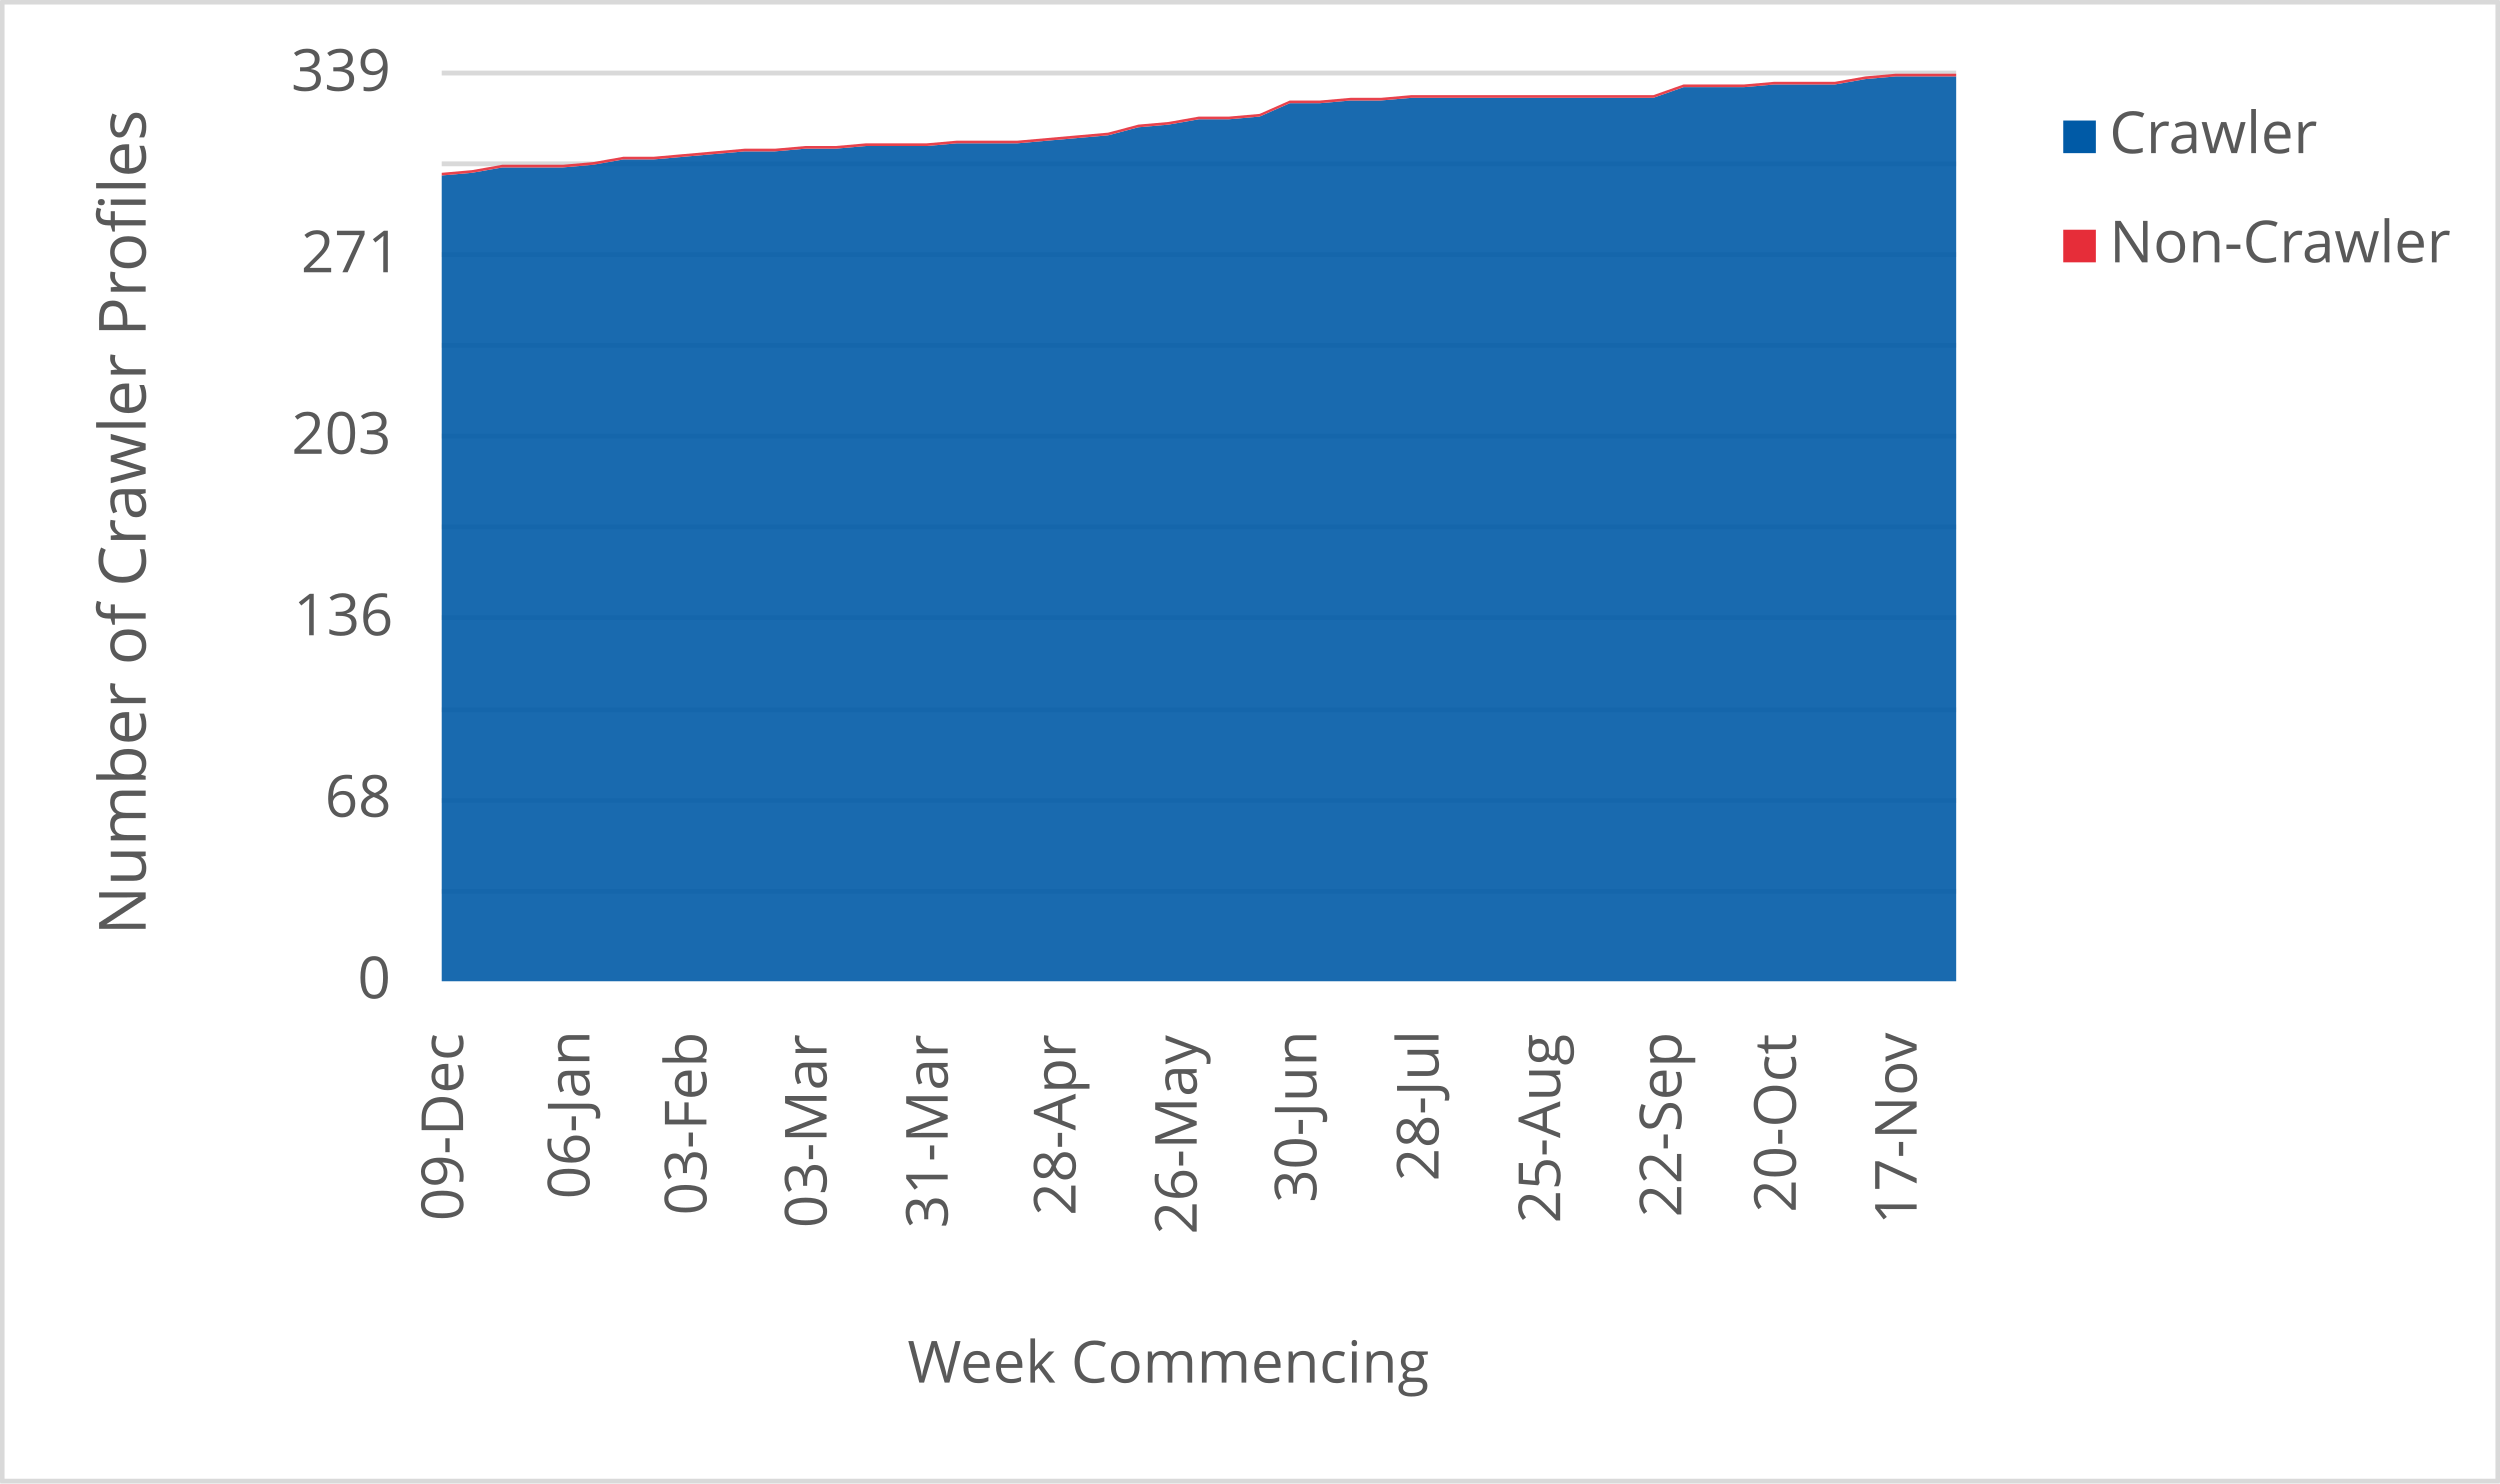
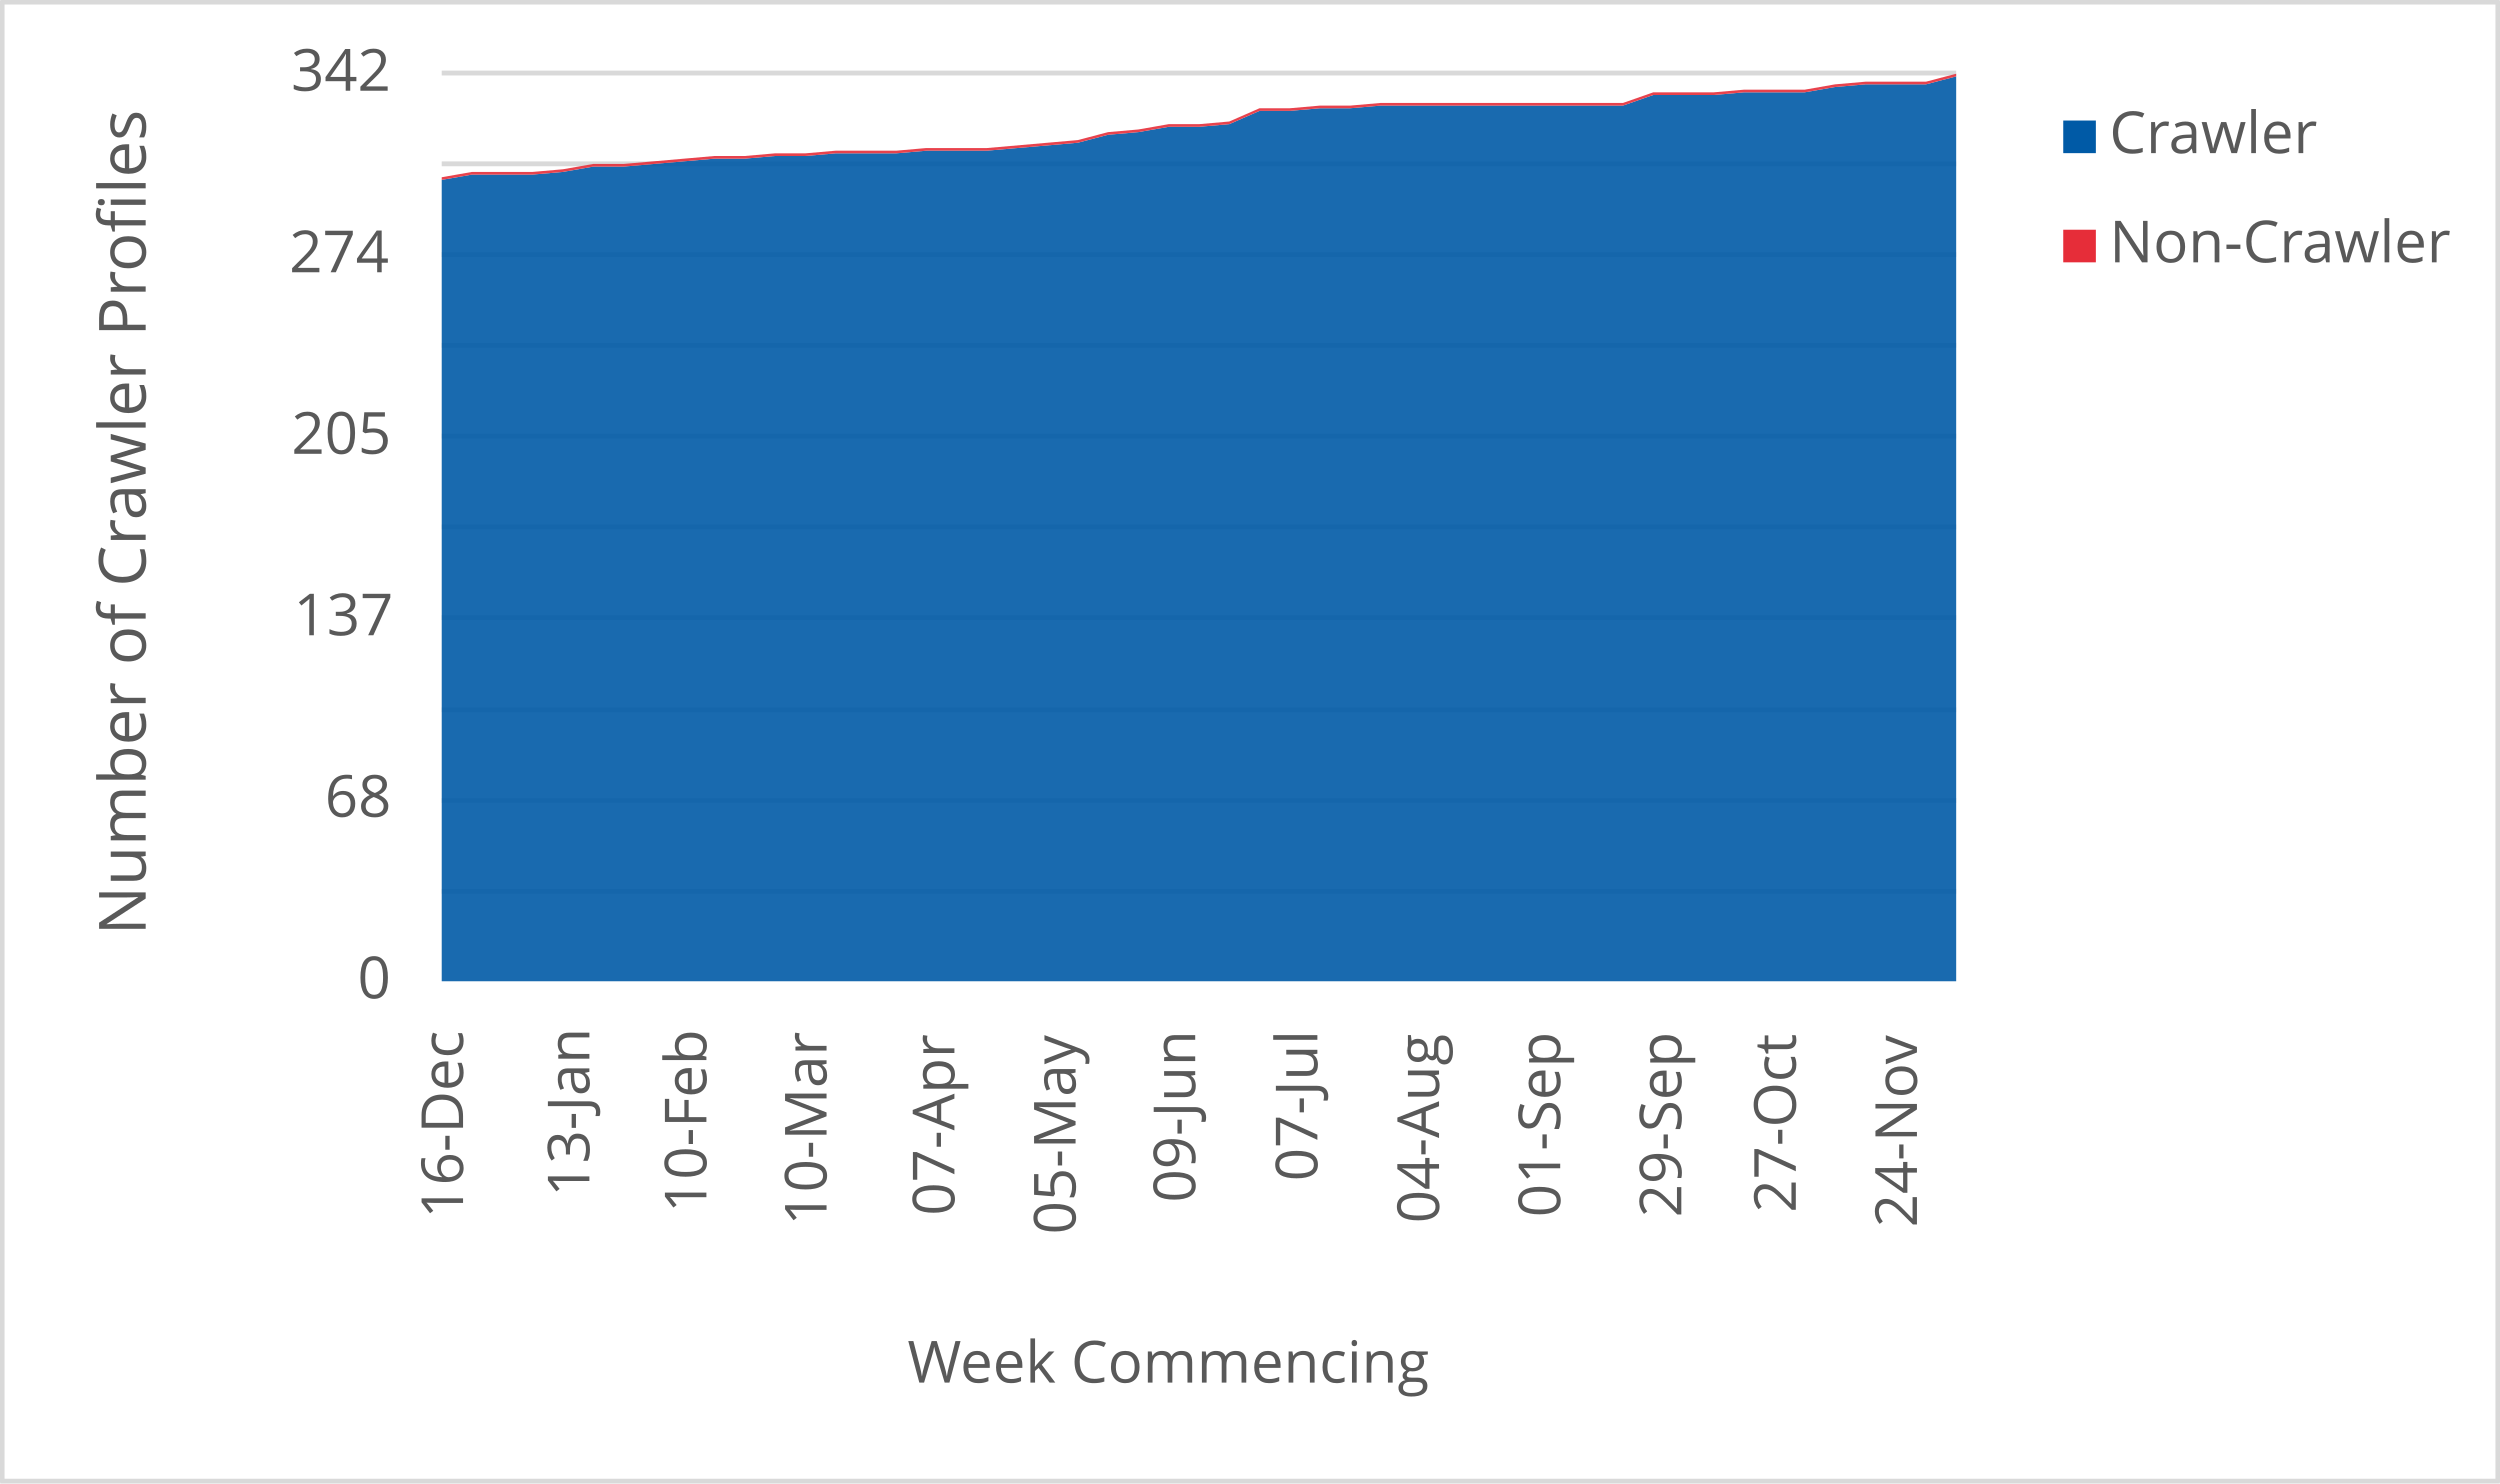
<svg xmlns="http://www.w3.org/2000/svg" width="1763" height="1046" xml:space="preserve" overflow="hidden">
  <defs>
    <clipPath id="clip0">
      <rect x="2917" y="346" width="1763" height="1046" />
    </clipPath>
  </defs>
  <g clip-path="url(#clip0)" transform="translate(-2917 -346)">
    <rect x="2918" y="347" width="1760" height="1043" fill="#FFFFFF" />
    <g>
      <path d="    M3228.5 974.532 4296.5 974.532    M3228.5 910.53 4296.5 910.53    M3228.5 846.528 4296.5 846.528    M3228.5 781.526 4296.5 781.526    M3228.5 717.524 4296.5 717.524    M3228.5 653.522 4296.5 653.522    M3228.5 589.52 4296.5 589.52    M3228.5 525.517 4296.5 525.517    M3228.5 461.515 4296.5 461.515    M3228.5 397.5 4296.5 397.5" stroke="#D9D9D9" stroke-width="3.438" stroke-linejoin="round" stroke-miterlimit="10" fill="none" />
    </g>
    <g>
      <path d="M 1038.5 4296.5 1038.5" stroke="#D9D9D9" stroke-width="3.438" stroke-linejoin="round" stroke-miterlimit="10" fill="none" fill-rule="evenodd" />
    </g>
    <g>
-       <text fill="#595959" font-family="Verdana,Open Sans,DejaVu Sans,sans-serif" font-weight="400" font-size="41" transform="matrix(6.12323e-17 -1 1 6.12323e-17 3243.565 1207.086)">09-Dec</text>
+       <text fill="#595959" font-family="Verdana,Open Sans,DejaVu Sans,sans-serif" font-weight="400" font-size="41" transform="matrix(6.12323e-17 -1 1 6.12323e-17 3243.545 1205.364)">16-Dec</text>
    </g>
    <g>
-       <text fill="#595959" font-family="Verdana,Open Sans,DejaVu Sans,sans-serif" font-weight="400" font-size="41" transform="matrix(6.12323e-17 -1 1 6.12323e-17 3332.658 1191.651)">06-Jan</text>
+       <text fill="#595959" font-family="Verdana,Open Sans,DejaVu Sans,sans-serif" font-weight="400" font-size="41" transform="matrix(6.12323e-17 -1 1 6.12323e-17 3332.638 1189.929)">13-Jan</text>
    </g>
    <g>
-       <text fill="#595959" font-family="Verdana,Open Sans,DejaVu Sans,sans-serif" font-weight="400" font-size="41" transform="matrix(6.12323e-17 -1 1 6.12323e-17 3415.155 1203.042)">03-Feb</text>
+       <text fill="#595959" font-family="Verdana,Open Sans,DejaVu Sans,sans-serif" font-weight="400" font-size="41" transform="matrix(6.12323e-17 -1 1 6.12323e-17 3415.155 1201.32)">10-Feb</text>
    </g>
    <g>
-       <text fill="#595959" font-family="Verdana,Open Sans,DejaVu Sans,sans-serif" font-weight="400" font-size="41" transform="matrix(6.12323e-17 -1 1 6.12323e-17 3499.885 1212.011)">03-Mar</text>
+       <text fill="#595959" font-family="Verdana,Open Sans,DejaVu Sans,sans-serif" font-weight="400" font-size="41" transform="matrix(6.12323e-17 -1 1 6.12323e-17 3499.885 1210.289)">10-Mar</text>
    </g>
    <g>
-       <text fill="#595959" font-family="Verdana,Open Sans,DejaVu Sans,sans-serif" font-weight="400" font-size="41" transform="matrix(6.12323e-17 -1 1 6.12323e-17 3585.305 1212.171)">31-Mar</text>
+       <text fill="#595959" font-family="Verdana,Open Sans,DejaVu Sans,sans-serif" font-weight="400" font-size="41" transform="matrix(6.12323e-17 -1 1 6.12323e-17 3590.049 1203.262)">07-Apr</text>
    </g>
    <g>
-       <text fill="#595959" font-family="Verdana,Open Sans,DejaVu Sans,sans-serif" font-weight="400" font-size="41" transform="matrix(6.12323e-17 -1 1 6.12323e-17 3675.469 1203.302)">28-Apr</text>
+       <text fill="#595959" font-family="Verdana,Open Sans,DejaVu Sans,sans-serif" font-weight="400" font-size="41" transform="matrix(6.12323e-17 -1 1 6.12323e-17 3675.489 1216.475)">05-May</text>
    </g>
    <g>
-       <text fill="#595959" font-family="Verdana,Open Sans,DejaVu Sans,sans-serif" font-weight="400" font-size="41" transform="matrix(6.12323e-17 -1 1 6.12323e-17 3760.909 1216.515)">26-May</text>
+       <text fill="#595959" font-family="Verdana,Open Sans,DejaVu Sans,sans-serif" font-weight="400" font-size="41" transform="matrix(6.12323e-17 -1 1 6.12323e-17 3759.858 1194.013)">09-Jun</text>
    </g>
    <g>
-       <text fill="#595959" font-family="Verdana,Open Sans,DejaVu Sans,sans-serif" font-weight="400" font-size="41" transform="matrix(6.12323e-17 -1 1 6.12323e-17 3845.298 1194.173)">30-Jun</text>
+       <text fill="#595959" font-family="Verdana,Open Sans,DejaVu Sans,sans-serif" font-weight="400" font-size="41" transform="matrix(6.12323e-17 -1 1 6.12323e-17 3846.009 1178.999)">07-Jul</text>
    </g>
    <g>
-       <text fill="#595959" font-family="Verdana,Open Sans,DejaVu Sans,sans-serif" font-weight="400" font-size="41" transform="matrix(6.12323e-17 -1 1 6.12323e-17 3931.449 1179.039)">28-Jul</text>
+       <text fill="#595959" font-family="Verdana,Open Sans,DejaVu Sans,sans-serif" font-weight="400" font-size="41" transform="matrix(6.12323e-17 -1 1 6.12323e-17 3931.809 1208.627)">04-Aug</text>
    </g>
    <g>
-       <text fill="#595959" font-family="Verdana,Open Sans,DejaVu Sans,sans-serif" font-weight="400" font-size="41" transform="matrix(6.12323e-17 -1 1 6.12323e-17 4017.229 1208.667)">25-Aug</text>
+       <text fill="#595959" font-family="Verdana,Open Sans,DejaVu Sans,sans-serif" font-weight="400" font-size="41" transform="matrix(6.12323e-17 -1 1 6.12323e-17 4017.249 1204.383)">01-Sep</text>
    </g>
    <g>
-       <text fill="#595959" font-family="Verdana,Open Sans,DejaVu Sans,sans-serif" font-weight="400" font-size="41" transform="matrix(6.12323e-17 -1 1 6.12323e-17 4102.669 1204.423)">22-Sep</text>
+       <text fill="#595959" font-family="Verdana,Open Sans,DejaVu Sans,sans-serif" font-weight="400" font-size="41" transform="matrix(6.12323e-17 -1 1 6.12323e-17 4102.669 1204.423)">29-Sep</text>
    </g>
    <g>
-       <text fill="#595959" font-family="Verdana,Open Sans,DejaVu Sans,sans-serif" font-weight="400" font-size="41" transform="matrix(6.12323e-17 -1 1 6.12323e-17 4183.405 1201.14)">20-Oct</text>
+       <text fill="#595959" font-family="Verdana,Open Sans,DejaVu Sans,sans-serif" font-weight="400" font-size="41" transform="matrix(6.12323e-17 -1 1 6.12323e-17 4183.405 1201.14)">27-Oct</text>
    </g>
    <g>
-       <text fill="#595959" font-family="Verdana,Open Sans,DejaVu Sans,sans-serif" font-weight="400" font-size="41" transform="matrix(6.12323e-17 -1 1 6.12323e-17 4268.614 1209.708)">17-Nov</text>
+       <text fill="#595959" font-family="Verdana,Open Sans,DejaVu Sans,sans-serif" font-weight="400" font-size="41" transform="matrix(6.12323e-17 -1 1 6.12323e-17 4268.825 1211.47)">24-Nov</text>
    </g>
    <g>
      <text fill="#595959" font-family="Verdana,Open Sans,DejaVu Sans,sans-serif" font-weight="400" font-size="41" transform="matrix(1 0 0 1 3169.141 1050)">0</text>
    </g>
    <g>
      <text fill="#595959" font-family="Verdana,Open Sans,DejaVu Sans,sans-serif" font-weight="400" font-size="41" transform="matrix(1 0 0 1 3146.079 922)">68</text>
    </g>
    <g>
-       <text fill="#595959" font-family="Verdana,Open Sans,DejaVu Sans,sans-serif" font-weight="400" font-size="41" transform="matrix(1 0 0 1 3123.937 794)">136</text>
+       <text fill="#595959" font-family="Verdana,Open Sans,DejaVu Sans,sans-serif" font-weight="400" font-size="41" transform="matrix(1 0 0 1 3124.017 794)">137</text>
    </g>
    <g>
-       <text fill="#595959" font-family="Verdana,Open Sans,DejaVu Sans,sans-serif" font-weight="400" font-size="41" transform="matrix(1 0 0 1 3122.576 666)">203</text>
+       <text fill="#595959" font-family="Verdana,Open Sans,DejaVu Sans,sans-serif" font-weight="400" font-size="41" transform="matrix(1 0 0 1 3122.536 666)">205</text>
    </g>
    <g>
-       <text fill="#595959" font-family="Verdana,Open Sans,DejaVu Sans,sans-serif" font-weight="400" font-size="41" transform="matrix(1 0 0 1 3129.302 538)">271</text>
+       <text fill="#595959" font-family="Verdana,Open Sans,DejaVu Sans,sans-serif" font-weight="400" font-size="41" transform="matrix(1 0 0 1 3120.994 538)">274</text>
    </g>
    <g>
-       <text fill="#595959" font-family="Verdana,Open Sans,DejaVu Sans,sans-serif" font-weight="400" font-size="41" transform="matrix(1 0 0 1 3122.255 410)">339</text>
+       <text fill="#595959" font-family="Verdana,Open Sans,DejaVu Sans,sans-serif" font-weight="400" font-size="41" transform="matrix(1 0 0 1 3122.255 410)">342</text>
    </g>
    <g>
      <text fill="#595959" font-family="Verdana,Open Sans,DejaVu Sans,sans-serif" font-weight="400" font-size="41" transform="matrix(1 0 0 1 3556.971 1321)">Week Commencing</text>
    </g>
    <g>
      <text fill="#595959" font-family="Verdana,Open Sans,DejaVu Sans,sans-serif" font-weight="400" font-size="46" transform="matrix(6.12323e-17 -1 1 6.12323e-17 3019.73 1005.486)">Number of Crawler Profiles</text>
    </g>
    <rect x="2918.5" y="347.5" width="1760" height="1043" stroke="#D9D9D9" stroke-width="3.438" stroke-linejoin="round" stroke-miterlimit="10" fill="none" />
    <g>
-       <path d="M3228.5 1038 3249.86 1038 3271.22 1038 3292.58 1038 3313.94 1038 3335.3 1038 3356.66 1038 3378.02 1038 3399.38 1038 3420.74 1038 3442.1 1038 3463.46 1038 3484.82 1038 3506.18 1038 3527.54 1038 3548.9 1038 3570.26 1038 3591.62 1038 3612.98 1038 3634.34 1038 3655.7 1038 3677.06 1038 3698.42 1038 3719.78 1038 3741.14 1038 3762.5 1038 3783.86 1038 3805.22 1038 3826.58 1038 3847.94 1038 3869.3 1038 3890.66 1038 3912.02 1038 3933.38 1038 3954.74 1038 3976.1 1038 3997.46 1038 4018.82 1038 4040.18 1038 4061.54 1038 4082.9 1038 4104.26 1038 4125.62 1038 4146.98 1038 4168.34 1038 4189.7 1038 4211.06 1038 4232.42 1038 4253.78 1038 4275.14 1038 4296.5 1038 4296.5 399.888 4275.14 399.888 4253.78 399.888 4232.42 401.776 4211.06 405.552 4189.7 405.552 4168.34 405.552 4146.98 407.44 4125.62 407.44 4104.26 407.44 4082.9 414.991 4061.54 414.991 4040.18 414.991 4018.82 414.991 3997.46 414.991 3976.1 414.991 3954.74 414.991 3933.38 414.991 3912.02 414.991 3890.66 416.879 3869.3 416.879 3847.94 418.767 3826.58 418.767 3805.22 428.206 3783.86 430.094 3762.5 430.094 3741.14 433.87 3719.78 435.758 3698.42 441.422 3677.06 443.31 3655.7 445.198 3634.34 447.086 3612.98 447.086 3591.62 447.086 3570.26 448.973 3548.9 448.973 3527.54 448.973 3506.18 450.861 3484.82 450.861 3463.46 452.749 3442.1 452.749 3420.74 454.637 3399.38 456.525 3378.02 458.413 3356.66 458.413 3335.3 462.189 3313.94 464.077 3292.58 464.077 3271.22 464.077 3249.86 467.853 3228.5 469.74 3228.5 1038Z" fill="#005aa6" opacity="0.9" />
+       <path d="M3228.5 1038 3249.86 1038 3271.22 1038 3292.58 1038 3313.94 1038 3335.3 1038 3356.66 1038 3378.02 1038 3399.38 1038 3420.74 1038 3442.1 1038 3463.46 1038 3484.82 1038 3506.18 1038 3527.54 1038 3548.9 1038 3570.26 1038 3591.62 1038 3612.98 1038 3634.34 1038 3655.7 1038 3677.06 1038 3698.42 1038 3719.78 1038 3741.14 1038 3762.5 1038 3783.86 1038 3805.22 1038 3826.58 1038 3847.94 1038 3869.3 1038 3890.66 1038 3912.02 1038 3933.38 1038 3954.74 1038 3976.1 1038 3997.46 1038 4018.82 1038 4040.18 1038 4061.54 1038 4082.9 1038 4104.26 1038 4125.62 1038 4146.98 1038 4168.34 1038 4189.7 1038 4211.06 1038 4232.42 1038 4253.78 1038 4275.14 1038 4296.5 1038 4296.5 399.871 4275.14 405.485 4253.78 405.485 4232.42 405.485 4211.06 407.357 4189.7 411.099 4168.34 411.099 4146.98 411.099 4125.62 412.971 4104.26 412.971 4082.9 412.971 4061.54 420.456 4040.18 420.456 4018.82 420.456 3997.46 420.456 3976.1 420.456 3954.74 420.456 3933.38 420.456 3912.02 420.456 3890.66 420.456 3869.3 422.327 3847.94 422.327 3826.58 424.199 3805.22 424.199 3783.86 433.556 3762.5 435.427 3741.14 435.427 3719.78 439.17 3698.42 441.041 3677.06 446.655 3655.7 448.526 3634.34 450.398 3612.98 452.269 3591.62 452.269 3570.26 452.269 3548.9 454.14 3527.54 454.14 3506.18 454.14 3484.82 456.012 3463.46 456.012 3442.1 457.883 3420.74 457.883 3399.38 459.754 3378.02 461.626 3356.66 463.497 3335.3 463.497 3313.94 467.24 3292.58 469.111 3271.22 469.111 3249.86 469.111 3228.5 472.854 3228.5 1038Z" fill="#005aa6" opacity="0.9" />
    </g>
    <g>
-       <path d="M3228.5 469.74 3249.86 467.853 3271.22 464.077 3292.58 464.077 3313.94 464.077 3335.3 462.189 3356.66 458.413 3378.02 458.413 3399.38 456.525 3420.74 454.637 3442.1 452.749 3463.46 452.749 3484.82 450.861 3506.18 450.861 3527.54 448.973 3548.9 448.973 3570.26 448.973 3591.62 447.086 3612.98 447.086 3634.34 447.086 3655.7 445.198 3677.06 443.31 3698.42 441.422 3719.78 435.758 3741.14 433.87 3762.5 430.094 3783.86 430.094 3805.22 428.206 3826.58 418.767 3847.94 418.767 3869.3 416.879 3890.66 416.879 3912.02 414.991 3933.38 414.991 3954.74 414.991 3976.1 414.991 3997.46 414.991 4018.82 414.991 4040.18 414.991 4061.54 414.991 4082.9 414.991 4104.26 407.44 4125.62 407.44 4146.98 407.44 4168.34 405.552 4189.7 405.552 4211.06 405.552 4232.42 401.776 4253.78 399.888 4275.14 399.888 4296.5 399.888 4296.5 398 4275.14 398 4253.78 398 4232.42 399.888 4211.06 403.664 4189.7 403.664 4168.34 403.664 4146.98 405.552 4125.62 405.552 4104.26 405.552 4082.9 413.103 4061.54 413.103 4040.18 413.103 4018.82 413.103 3997.46 413.103 3976.1 413.103 3954.74 413.103 3933.38 413.103 3912.02 413.103 3890.66 414.991 3869.3 414.991 3847.94 416.879 3826.58 416.879 3805.22 426.319 3783.86 428.206 3762.5 428.206 3741.14 431.982 3719.78 433.87 3698.42 439.534 3677.06 441.422 3655.7 443.31 3634.34 445.198 3612.98 445.198 3591.62 445.198 3570.26 447.086 3548.9 447.086 3527.54 447.086 3506.18 448.973 3484.82 448.973 3463.46 450.861 3442.1 450.861 3420.74 452.749 3399.38 454.637 3378.02 456.525 3356.66 456.525 3335.3 460.301 3313.94 462.189 3292.58 462.189 3271.22 462.189 3249.86 465.965 3228.5 467.853 3228.5 469.74Z" fill="#e62d39" opacity="0.9" />
+       <path d="M3228.5 472.854 3249.86 469.111 3271.22 469.111 3292.58 469.111 3313.94 467.24 3335.3 463.497 3356.66 463.497 3378.02 461.626 3399.38 459.754 3420.74 457.883 3442.1 457.883 3463.46 456.012 3484.82 456.012 3506.18 454.14 3527.54 454.14 3548.9 454.14 3570.26 452.269 3591.62 452.269 3612.98 452.269 3634.34 450.398 3655.7 448.526 3677.06 446.655 3698.42 441.041 3719.78 439.17 3741.14 435.427 3762.5 435.427 3783.86 433.556 3805.22 424.199 3826.58 424.199 3847.94 422.327 3869.3 422.327 3890.66 420.456 3912.02 420.456 3933.38 420.456 3954.74 420.456 3976.1 420.456 3997.46 420.456 4018.82 420.456 4040.18 420.456 4061.54 420.456 4082.9 412.971 4104.26 412.971 4125.62 412.971 4146.98 411.099 4168.34 411.099 4189.7 411.099 4211.06 407.357 4232.42 405.485 4253.78 405.485 4275.14 405.485 4296.5 399.871 4296.5 398 4275.14 403.614 4253.78 403.614 4232.42 403.614 4211.06 405.485 4189.7 409.228 4168.34 409.228 4146.98 409.228 4125.62 411.099 4104.26 411.099 4082.9 411.099 4061.54 418.585 4040.18 418.585 4018.82 418.585 3997.46 418.585 3976.1 418.585 3954.74 418.585 3933.38 418.585 3912.02 418.585 3890.66 418.585 3869.3 420.456 3847.94 420.456 3826.58 422.327 3805.22 422.327 3783.86 431.684 3762.5 433.556 3741.14 433.556 3719.78 437.298 3698.42 439.17 3677.06 444.784 3655.7 446.655 3634.34 448.526 3612.98 450.398 3591.62 450.398 3570.26 450.398 3548.9 452.269 3527.54 452.269 3506.18 452.269 3484.82 454.14 3463.46 454.14 3442.1 456.012 3420.74 456.012 3399.38 457.883 3378.02 459.754 3356.66 461.626 3335.3 461.626 3313.94 465.368 3292.58 467.24 3271.22 467.24 3249.86 467.24 3228.5 470.982 3228.5 472.854Z" fill="#e62d39" opacity="0.9" />
    </g>
    <g>
      <rect x="4372" y="431" width="23" height="23" fill="#005aa6" />
    </g>
    <g>
      <text fill="#595959" font-family="Verdana,Open Sans,DejaVu Sans,sans-serif" font-weight="400" font-size="41" transform="matrix(1 0 0 1 4404.56 454)">Crawler</text>
    </g>
    <g>
      <rect x="4372" y="508" width="23" height="23" fill="#e62d39" />
    </g>
    <g>
      <text fill="#595959" font-family="Verdana,Open Sans,DejaVu Sans,sans-serif" font-weight="400" font-size="41" transform="matrix(1 0 0 1 4404.56 531)">Non-Crawler</text>
    </g>
  </g>
</svg>
